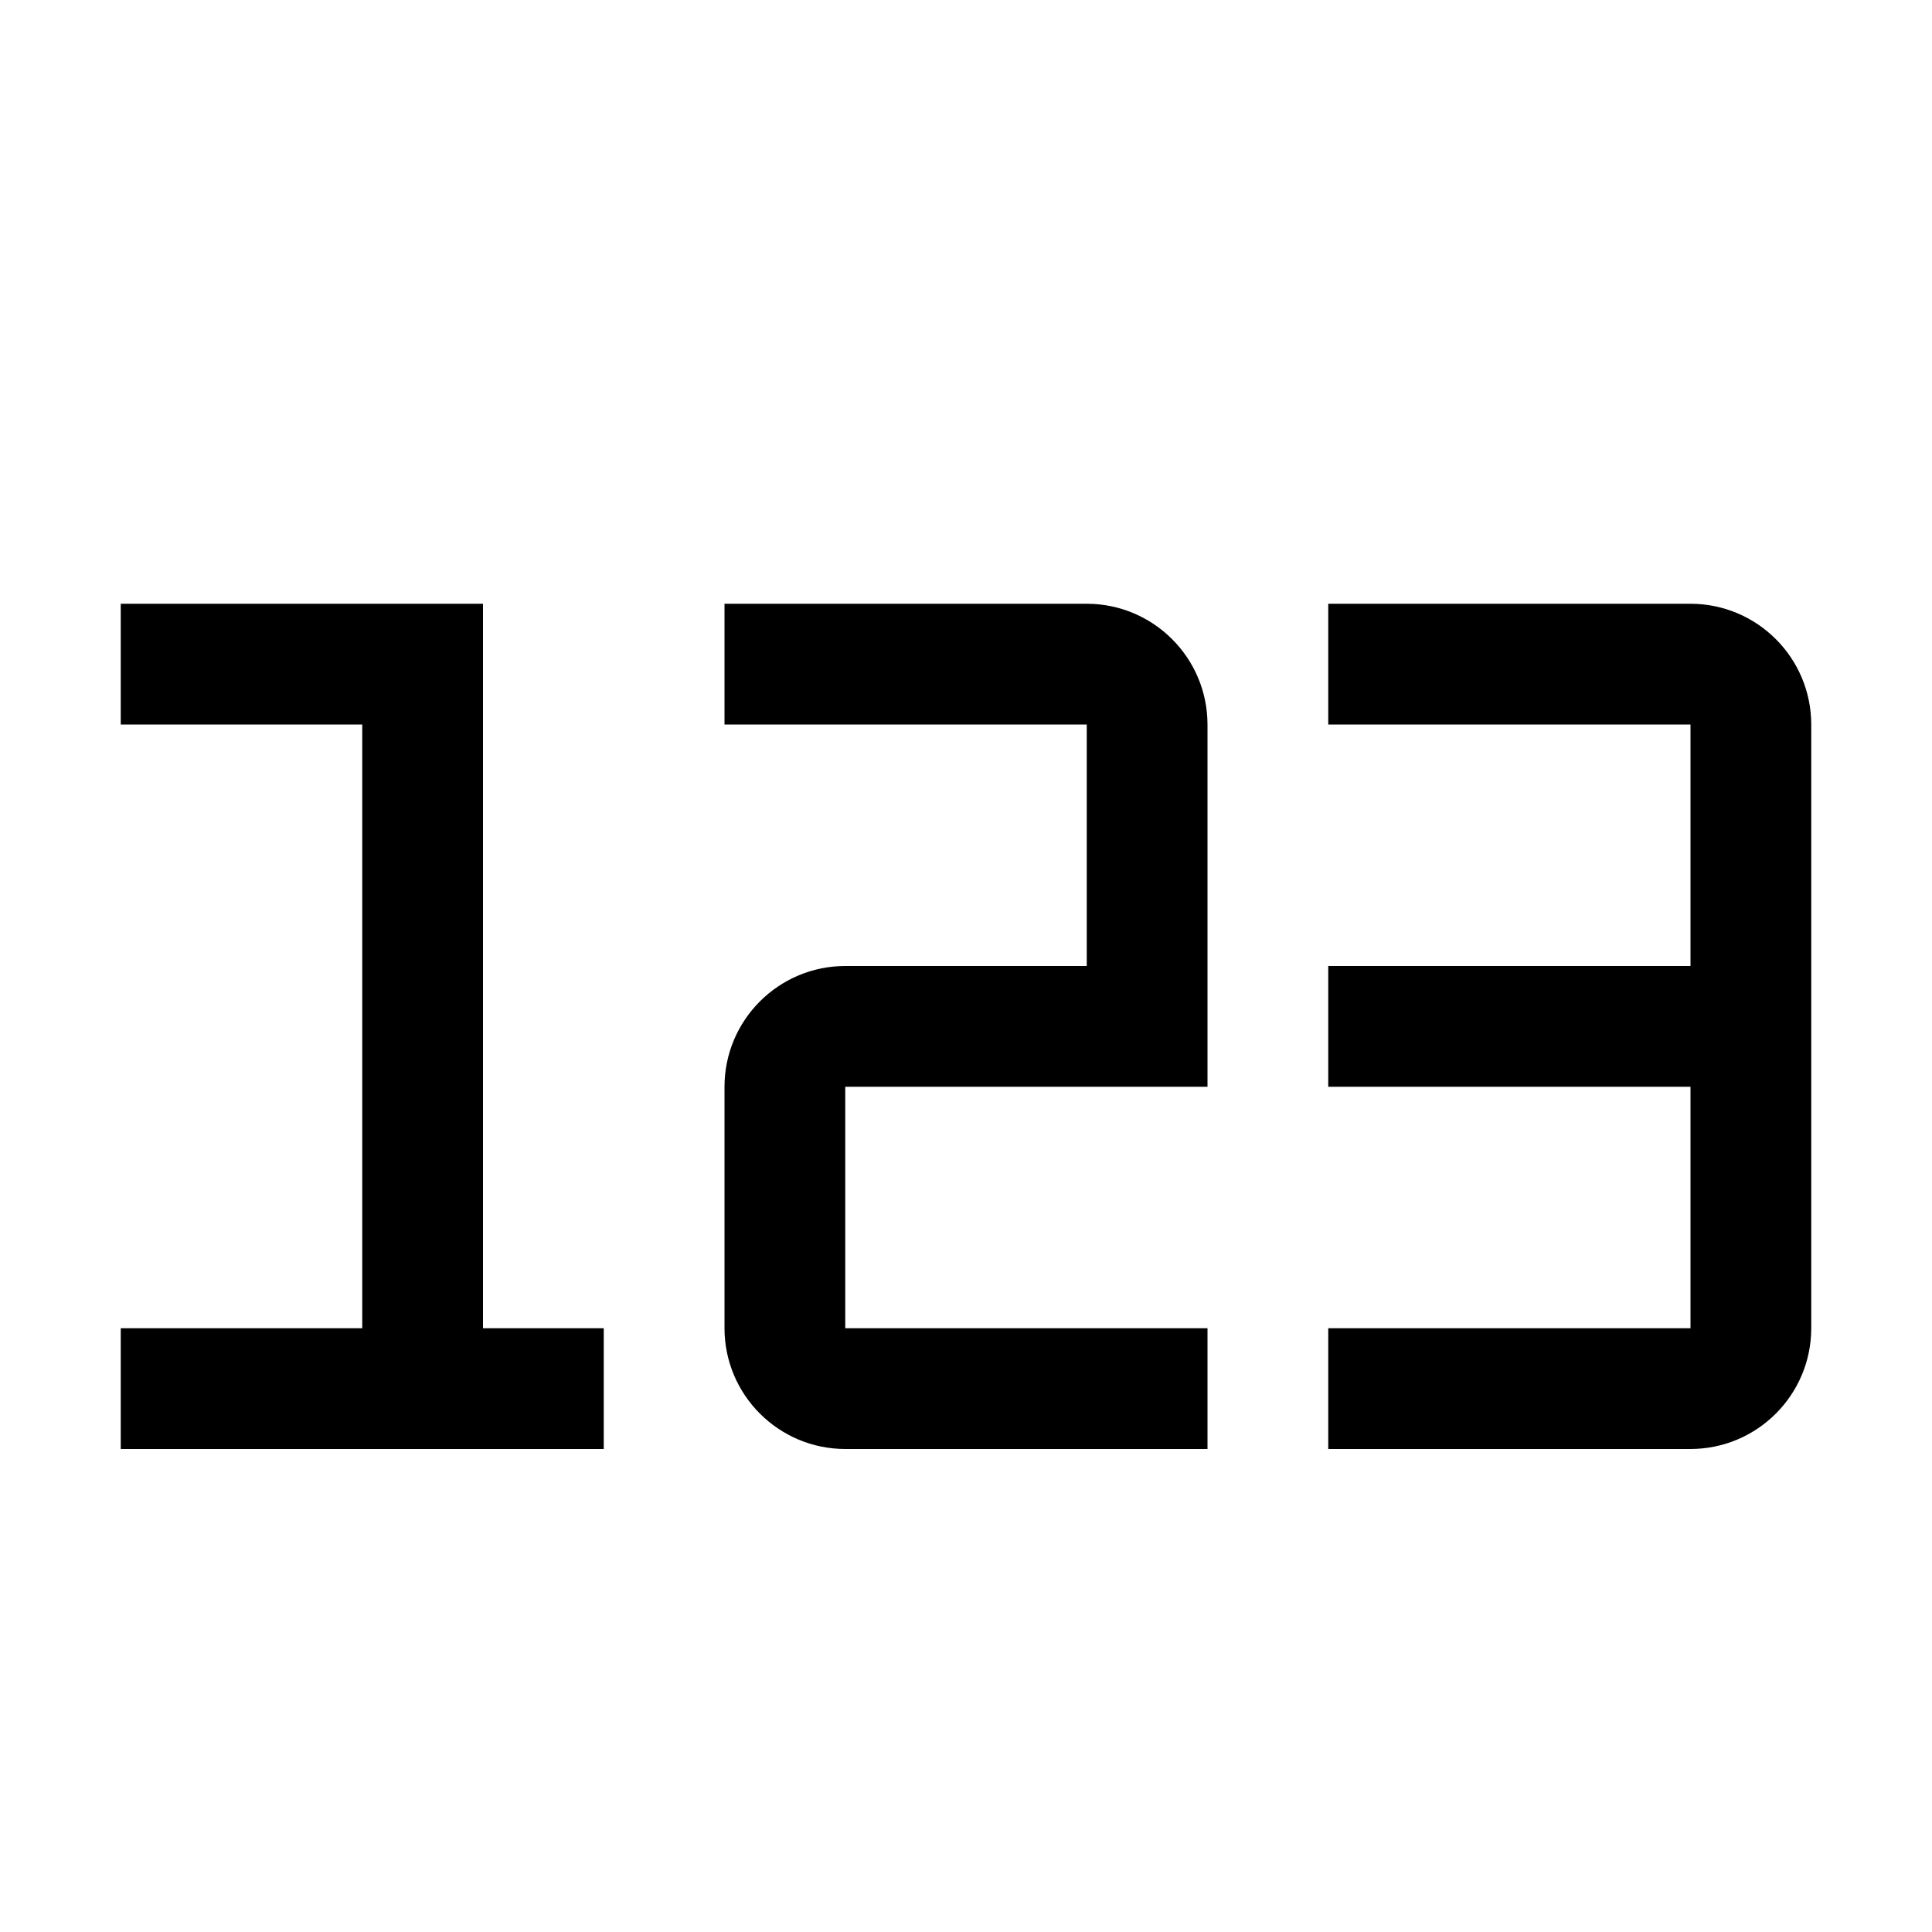
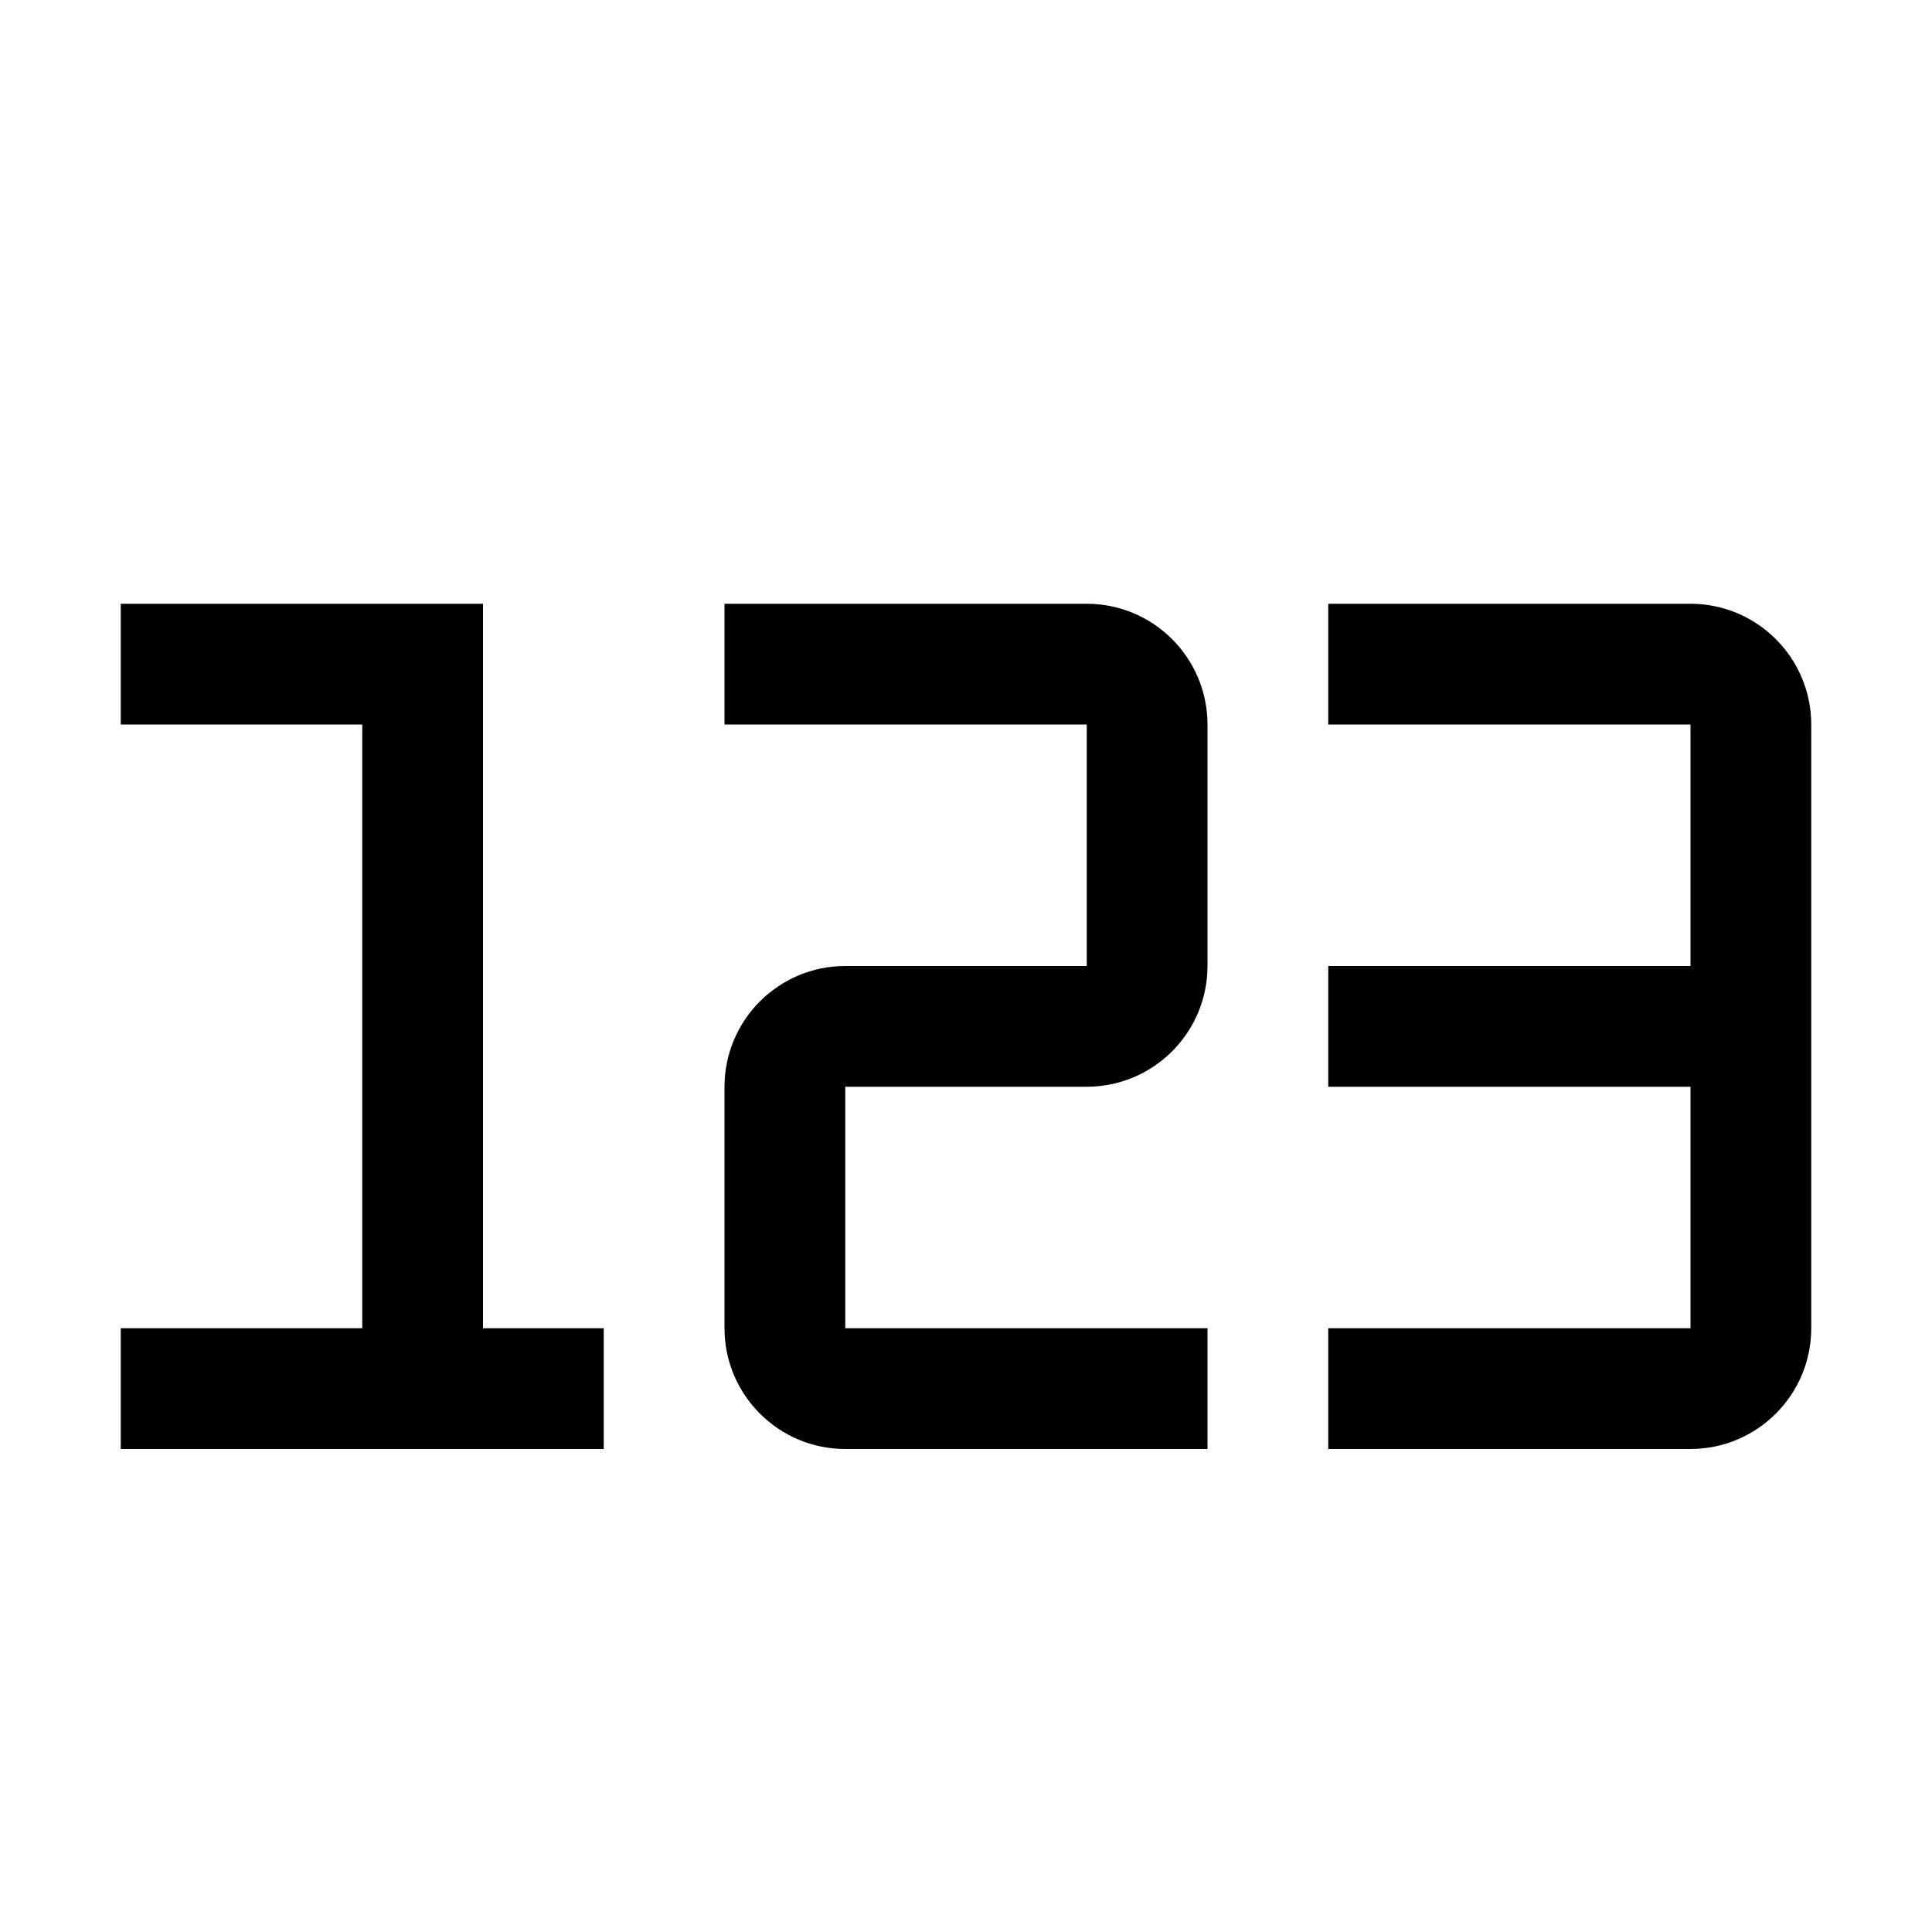
<svg xmlns="http://www.w3.org/2000/svg" viewBox="0 0 16 16">
-   <path d="M1 5v1h2v5H1v1h4v-1H4V5zm8 0H6v1h3v2H7a1.001 1.001 0 0 0-1 1v2a1.001 1.001 0 0 0 1 1h3v-1H7V9h3V6a1.001 1.001 0 0 0-1-1zm6 6V6a1.001 1.001 0 0 0-1-1h-3v1h3v2h-3v1h3v2h-3v1h3a1.001 1.001 0 0 0 1-1z" />
+   <path d="M1 5v1h2v5H1v1h4v-1H4V5zm14 6V6a1.001 1.001 0 0 0-1-1h-3v1h3v2h-3v1h3v2h-3v1h3a1.001 1.001 0 0 0 1-1zm-5 1H7a1.001 1.001 0 0 1-1-1V9a1.001 1.001 0 0 1 1-1h2V6H6V5h3a1.001 1.001 0 0 1 1 1v2a1.001 1.001 0 0 1-1 1H7v2h3z" />
</svg>
